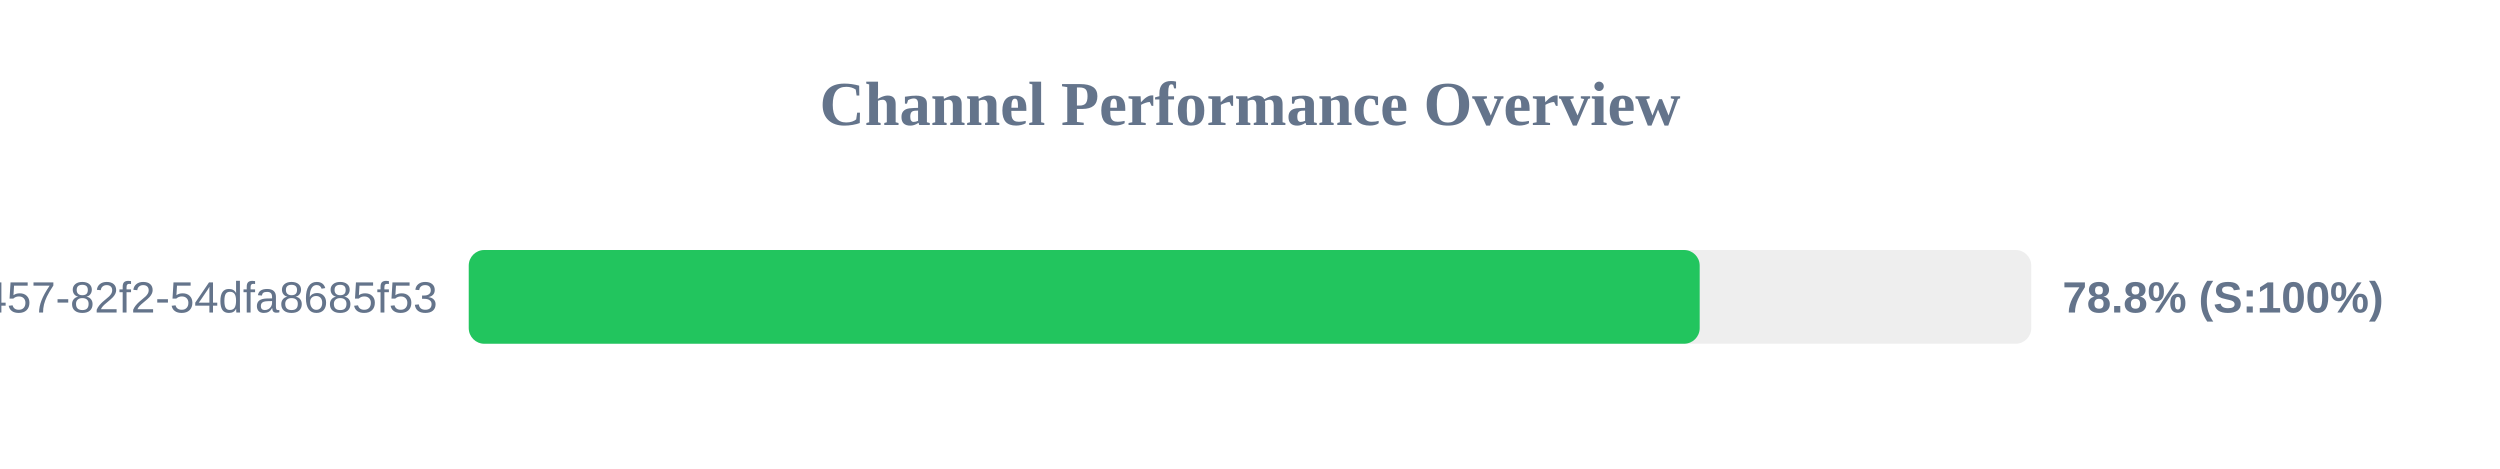
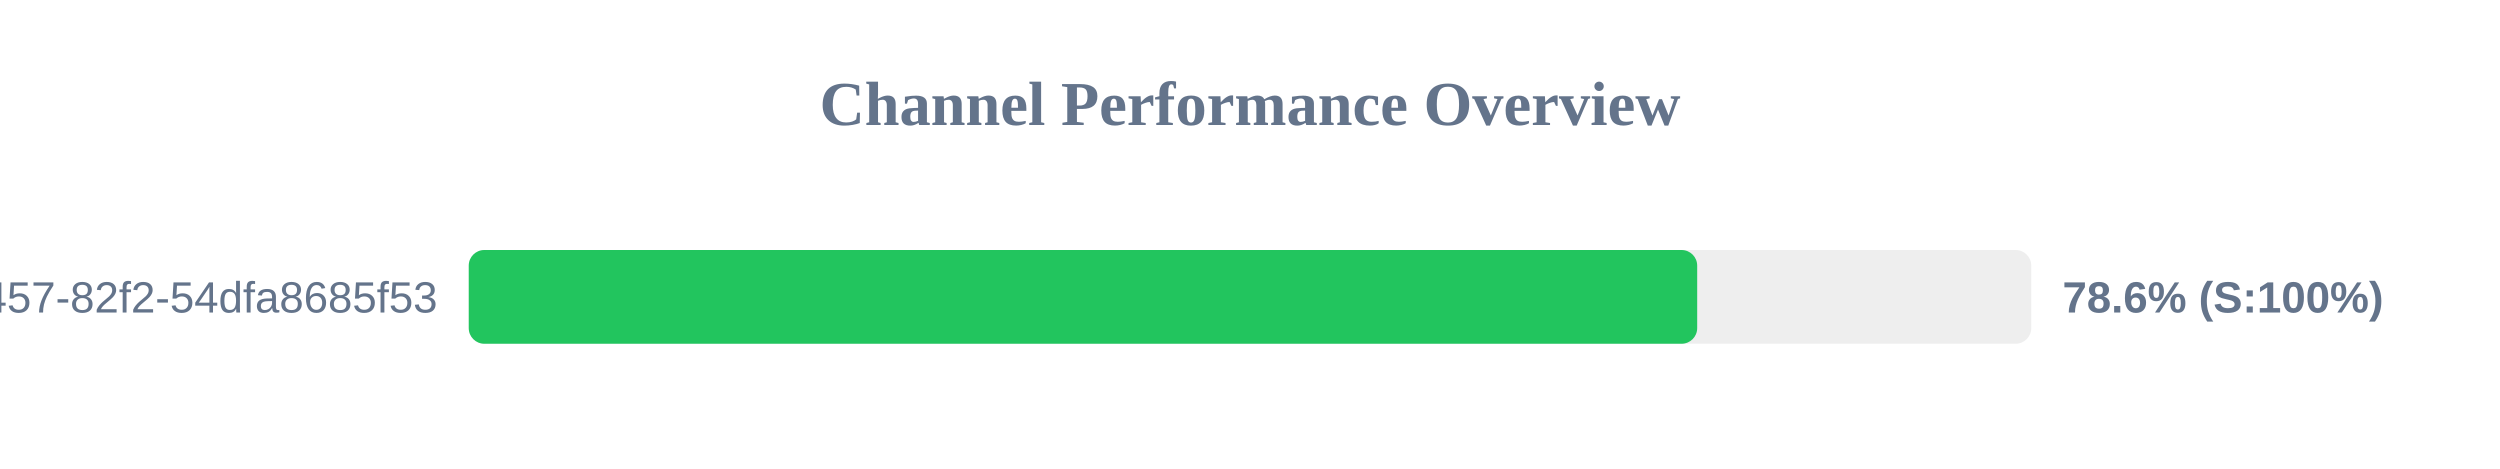
<svg xmlns="http://www.w3.org/2000/svg" width="800" height="150" version="1.1">
  <style>
        .row { font: 14px Arial; fill: #64748b; }
        .score { font: bold 14px Arial; fill: #64748b; }
    </style>
  <text x="400" y="40" text-anchor="middle" font-size="20px" font-weight="bold" fill="#64748b">Channel Performance Overview</text>
  <rect x="150" y="80" width="500" height="30" fill="#eee" rx="5" />
-   <rect x="150" y="80" width="393.9" height="30" fill="#22c55e" rx="5" />
+   <rect x="150" y="80" width="393.1" height="30" fill="#22c55e" rx="5" />
  <text x="140" y="100" text-anchor="end" class="row">?uuid=413c8b50-96bf-4457-82f2-54dfa8685f53</text>
-   <text x="660" y="100" text-anchor="start" class="score">78.8% (S:100%)</text>
+   <text x="660" y="100" text-anchor="start" class="score">78.6% (S:100%)</text>
</svg>
